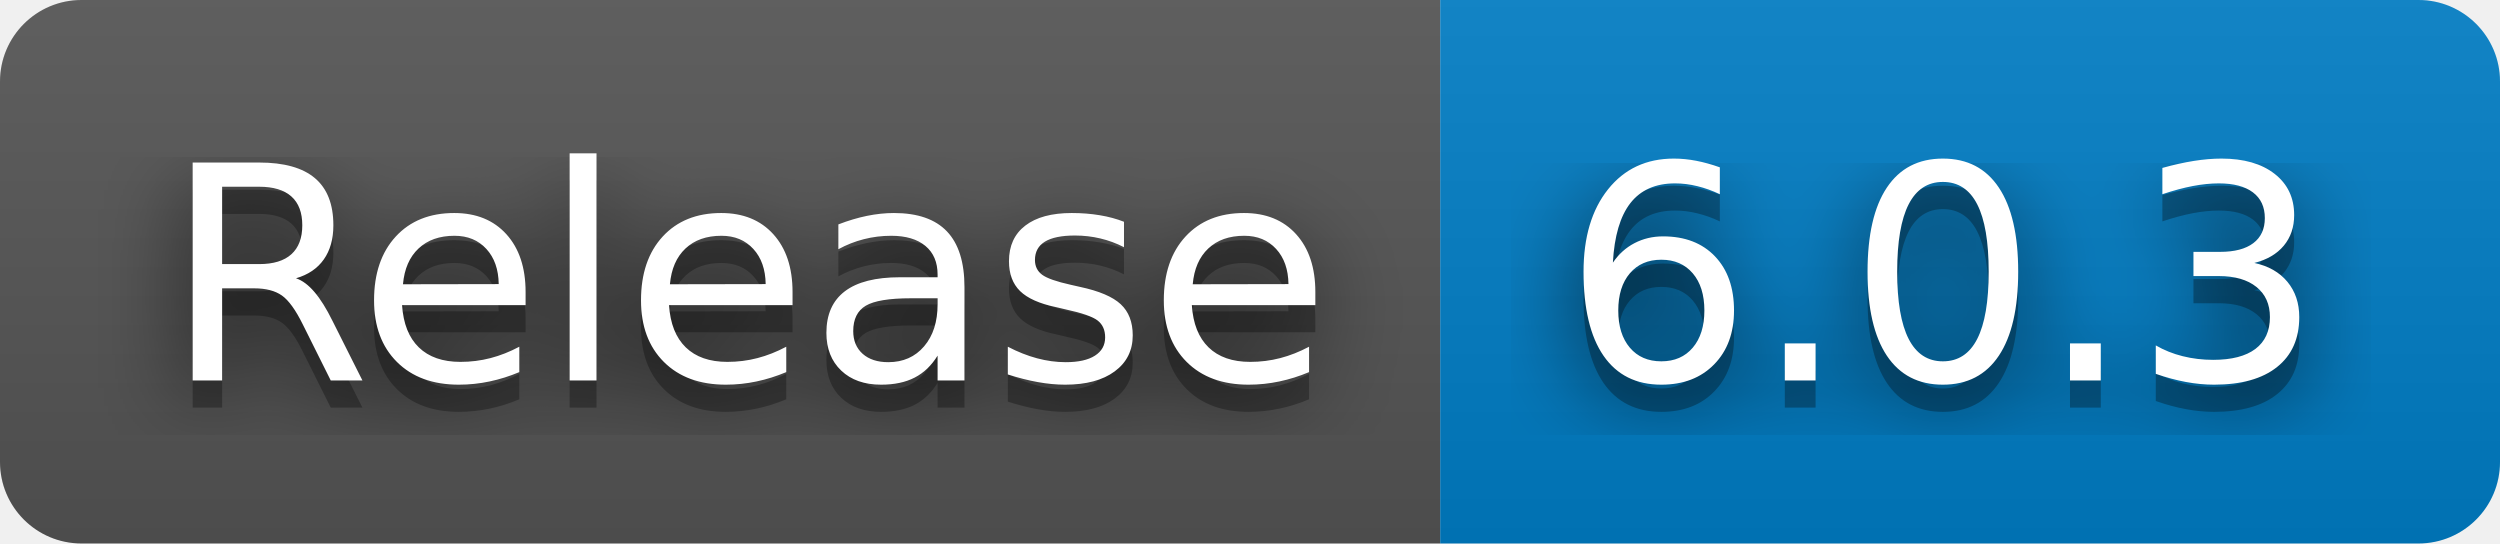
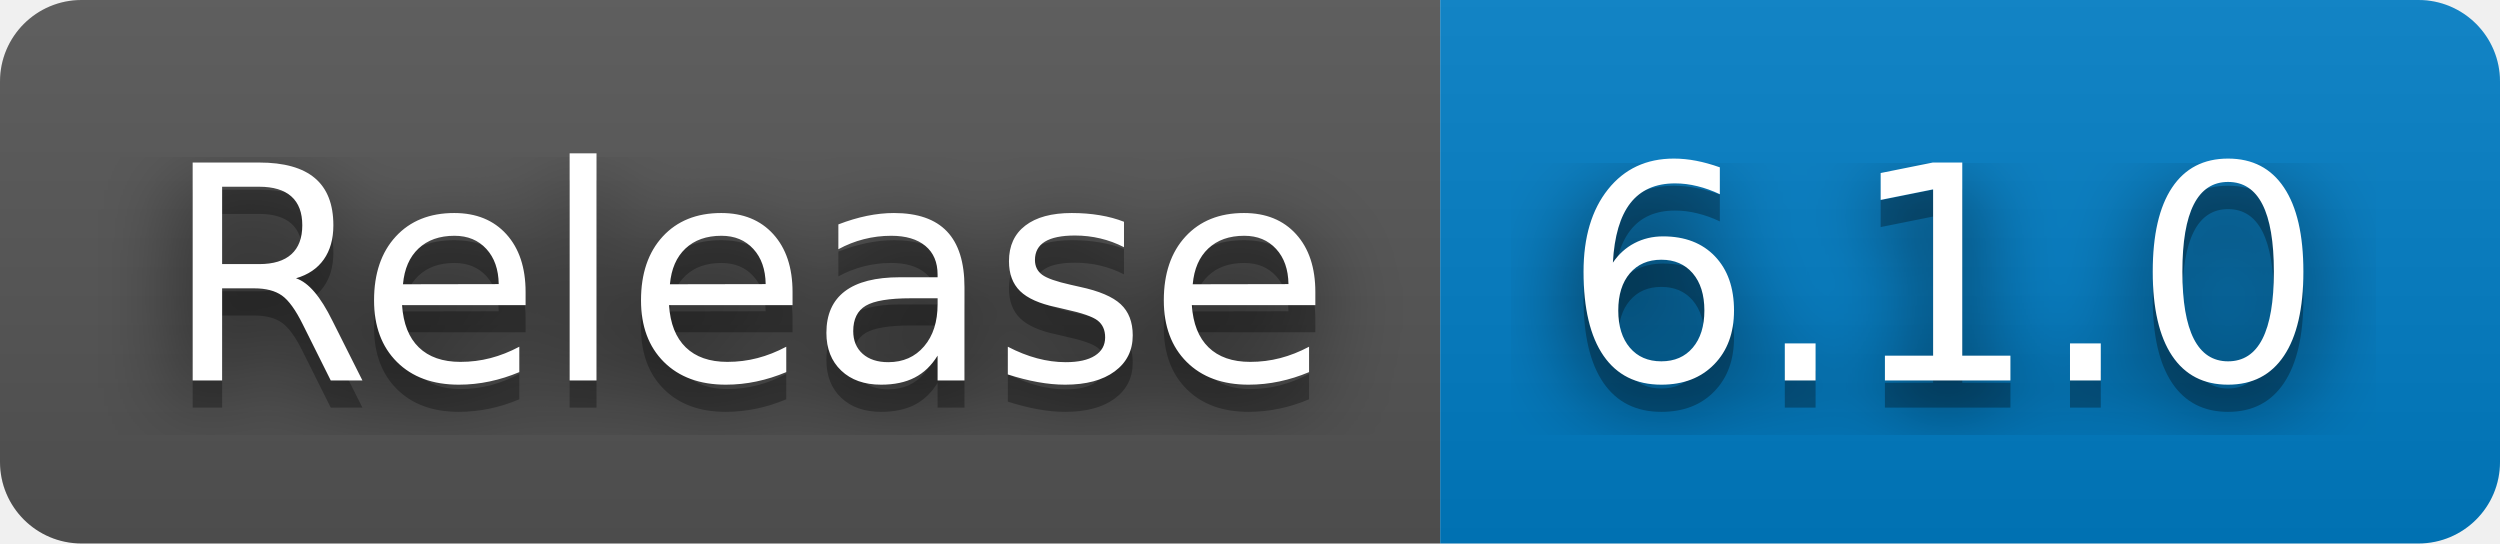
- <svg xmlns="http://www.w3.org/2000/svg" width="92" height="20" role="img" aria-label="Release: 6.0.3">
+ <svg xmlns="http://www.w3.org/2000/svg" width="92" height="20" role="img" aria-label="Release: 6.1.0">
  <filter id="blur">
-     <feGaussianBlur in="SourceGraphic" stdDeviation="16" />
+     <feGaussianBlur stdDeviation="16" />
  </filter>
  <linearGradient id="s" x2="0" y2="100%">
    <stop offset="0" stop-color="#bbb" stop-opacity=".1" />
    <stop offset="1" stop-opacity=".1" />
  </linearGradient>
  <clipPath id="r">
-     <rect width="92" height="20" rx="3" fill="#fff" />
+     <rect width="92" height="20" rx="3" />
  </clipPath>
  <g clip-path="url(#r)">
    <rect width="53" height="20" fill="#555" />
    <rect x="53" width="39" height="20" fill="#007ec6" />
    <rect width="92" height="20" fill="url(#s)" />
  </g>
  <g fill="#fff" text-anchor="middle" font-family="Verdana,Geneva,DejaVu Sans,sans-serif" text-rendering="geometricPrecision" font-size="110">
-     <text aria-hidden="true" x="275" y="150" fill="#010101" fill-opacity=".80" filter="url(#blur)" transform="scale(.1)" textLength="430">Release</text>
-     <text aria-hidden="true" x="275" y="150" fill="#010101" fill-opacity=".3" transform="scale(.1)" textLength="430">Release</text>
-     <text x="275" y="140" transform="scale(.1)" fill="#fff" textLength="430">Release</text>
-     <text aria-hidden="true" x="715" y="150" fill="#010101" fill-opacity=".80" filter="url(#blur)" transform="scale(.1)" textLength="290">6.0.3</text>
-     <text aria-hidden="true" x="715" y="150" fill="#010101" fill-opacity=".3" transform="scale(.1)" textLength="290">6.0.3</text>
-     <text x="715" y="140" transform="scale(.1)" fill="#fff" textLength="290">6.0.3</text>
+     <g transform="scale(.1)">
+       <g aria-hidden="true" fill="#010101">
+         <text x="275" y="150" fill-opacity=".8" filter="url(#blur)" textLength="430">Release</text>
+         <text x="275" y="150" fill-opacity=".3" textLength="430">Release</text>
+       </g>
+       <text x="275" y="140" textLength="430">Release</text>
+     </g>
+     <g transform="scale(.1)">
+       <g aria-hidden="true" fill="#010101">
+         <text x="715" y="150" fill-opacity=".8" filter="url(#blur)" textLength="290">6.1.0</text>
+         <text x="715" y="150" fill-opacity=".3" textLength="290">6.1.0</text>
+       </g>
+       <text x="715" y="140" textLength="290">6.1.0</text>
+     </g>
  </g>
</svg>
